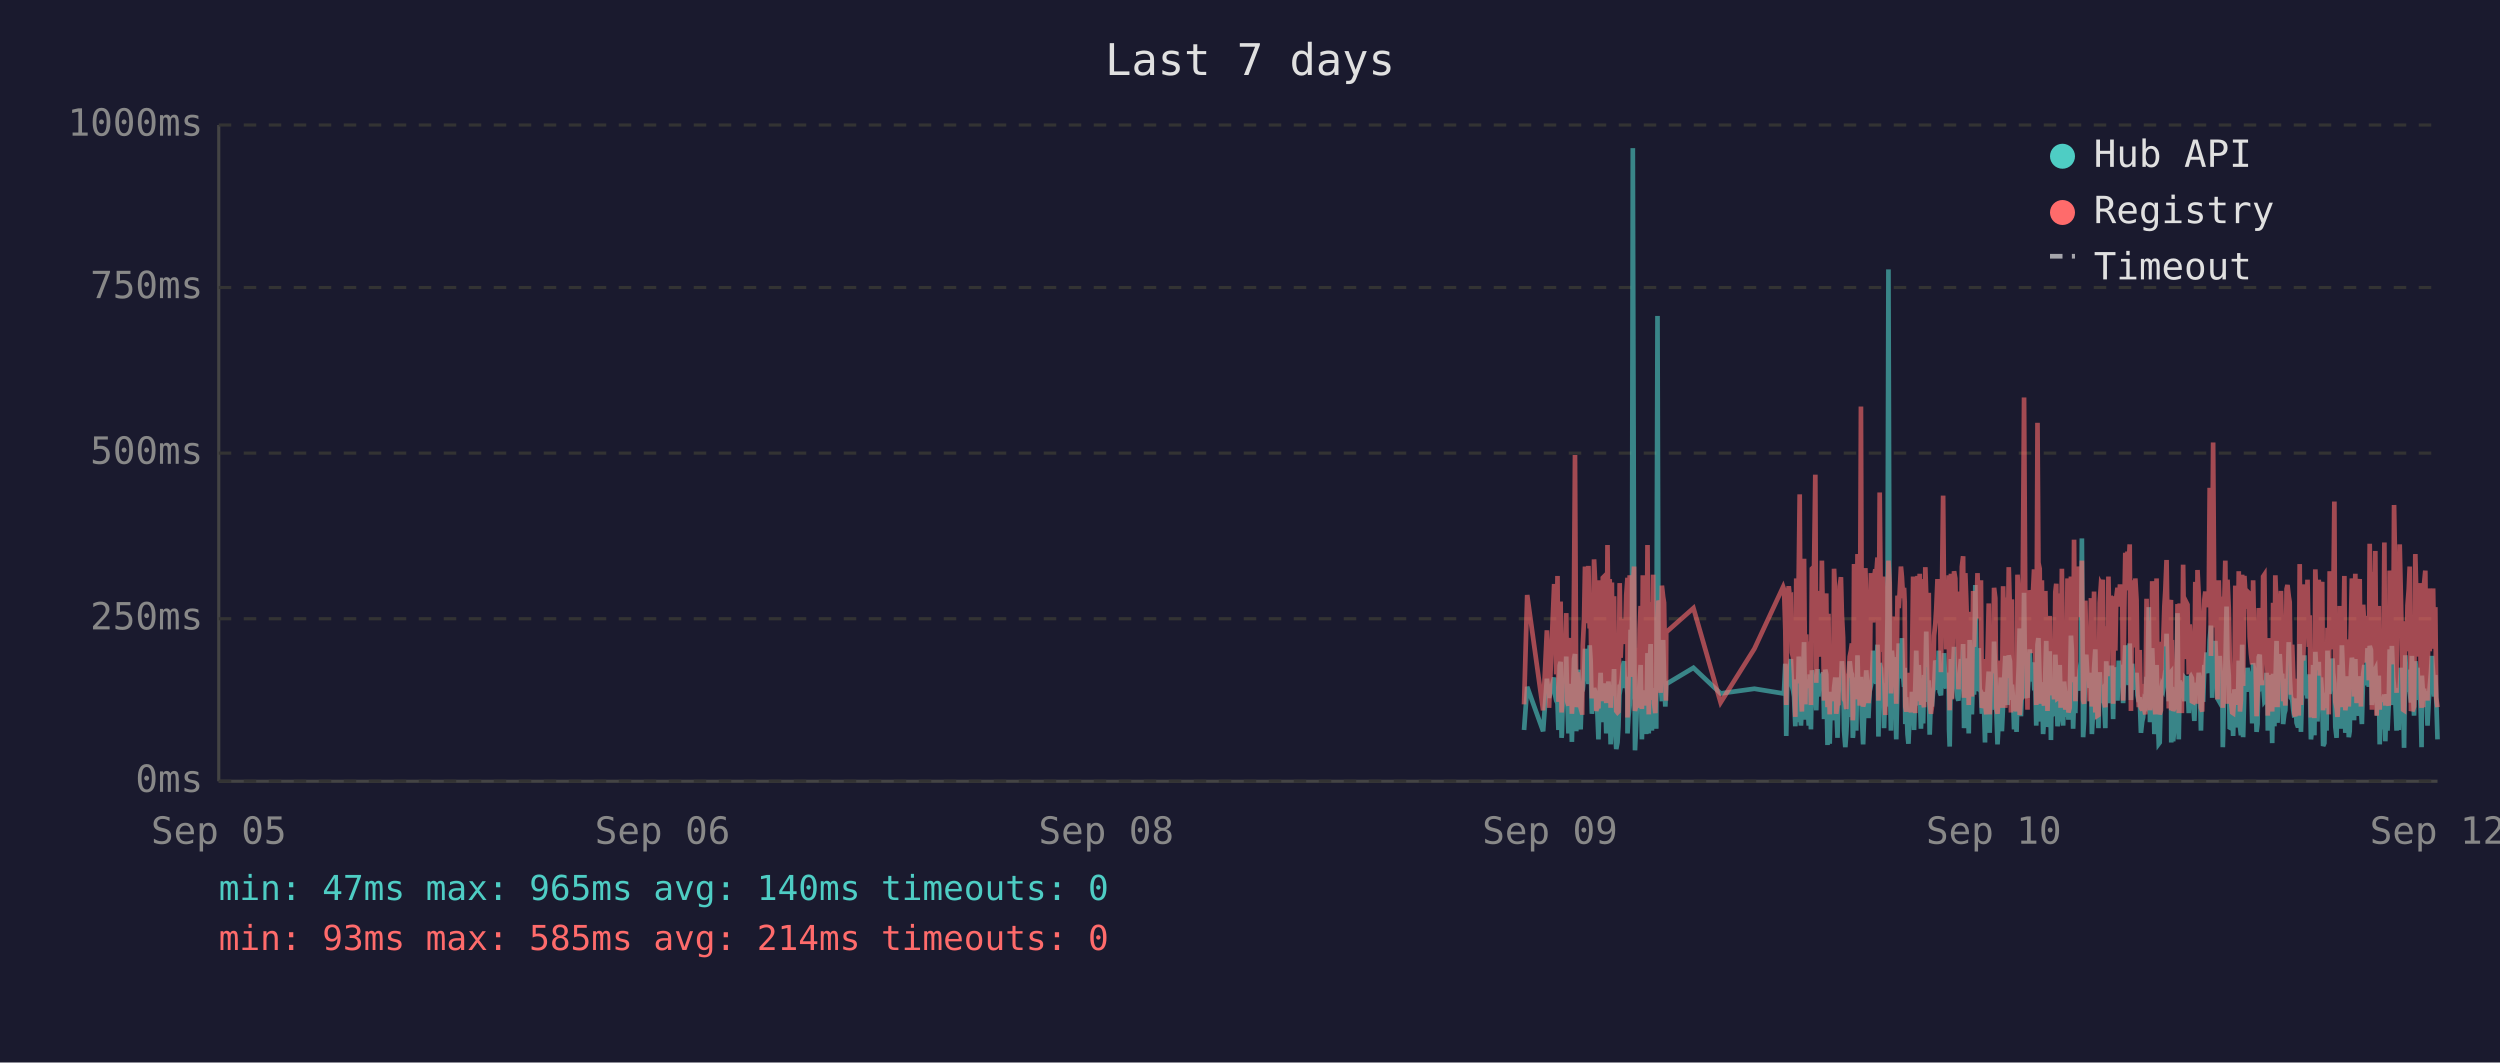
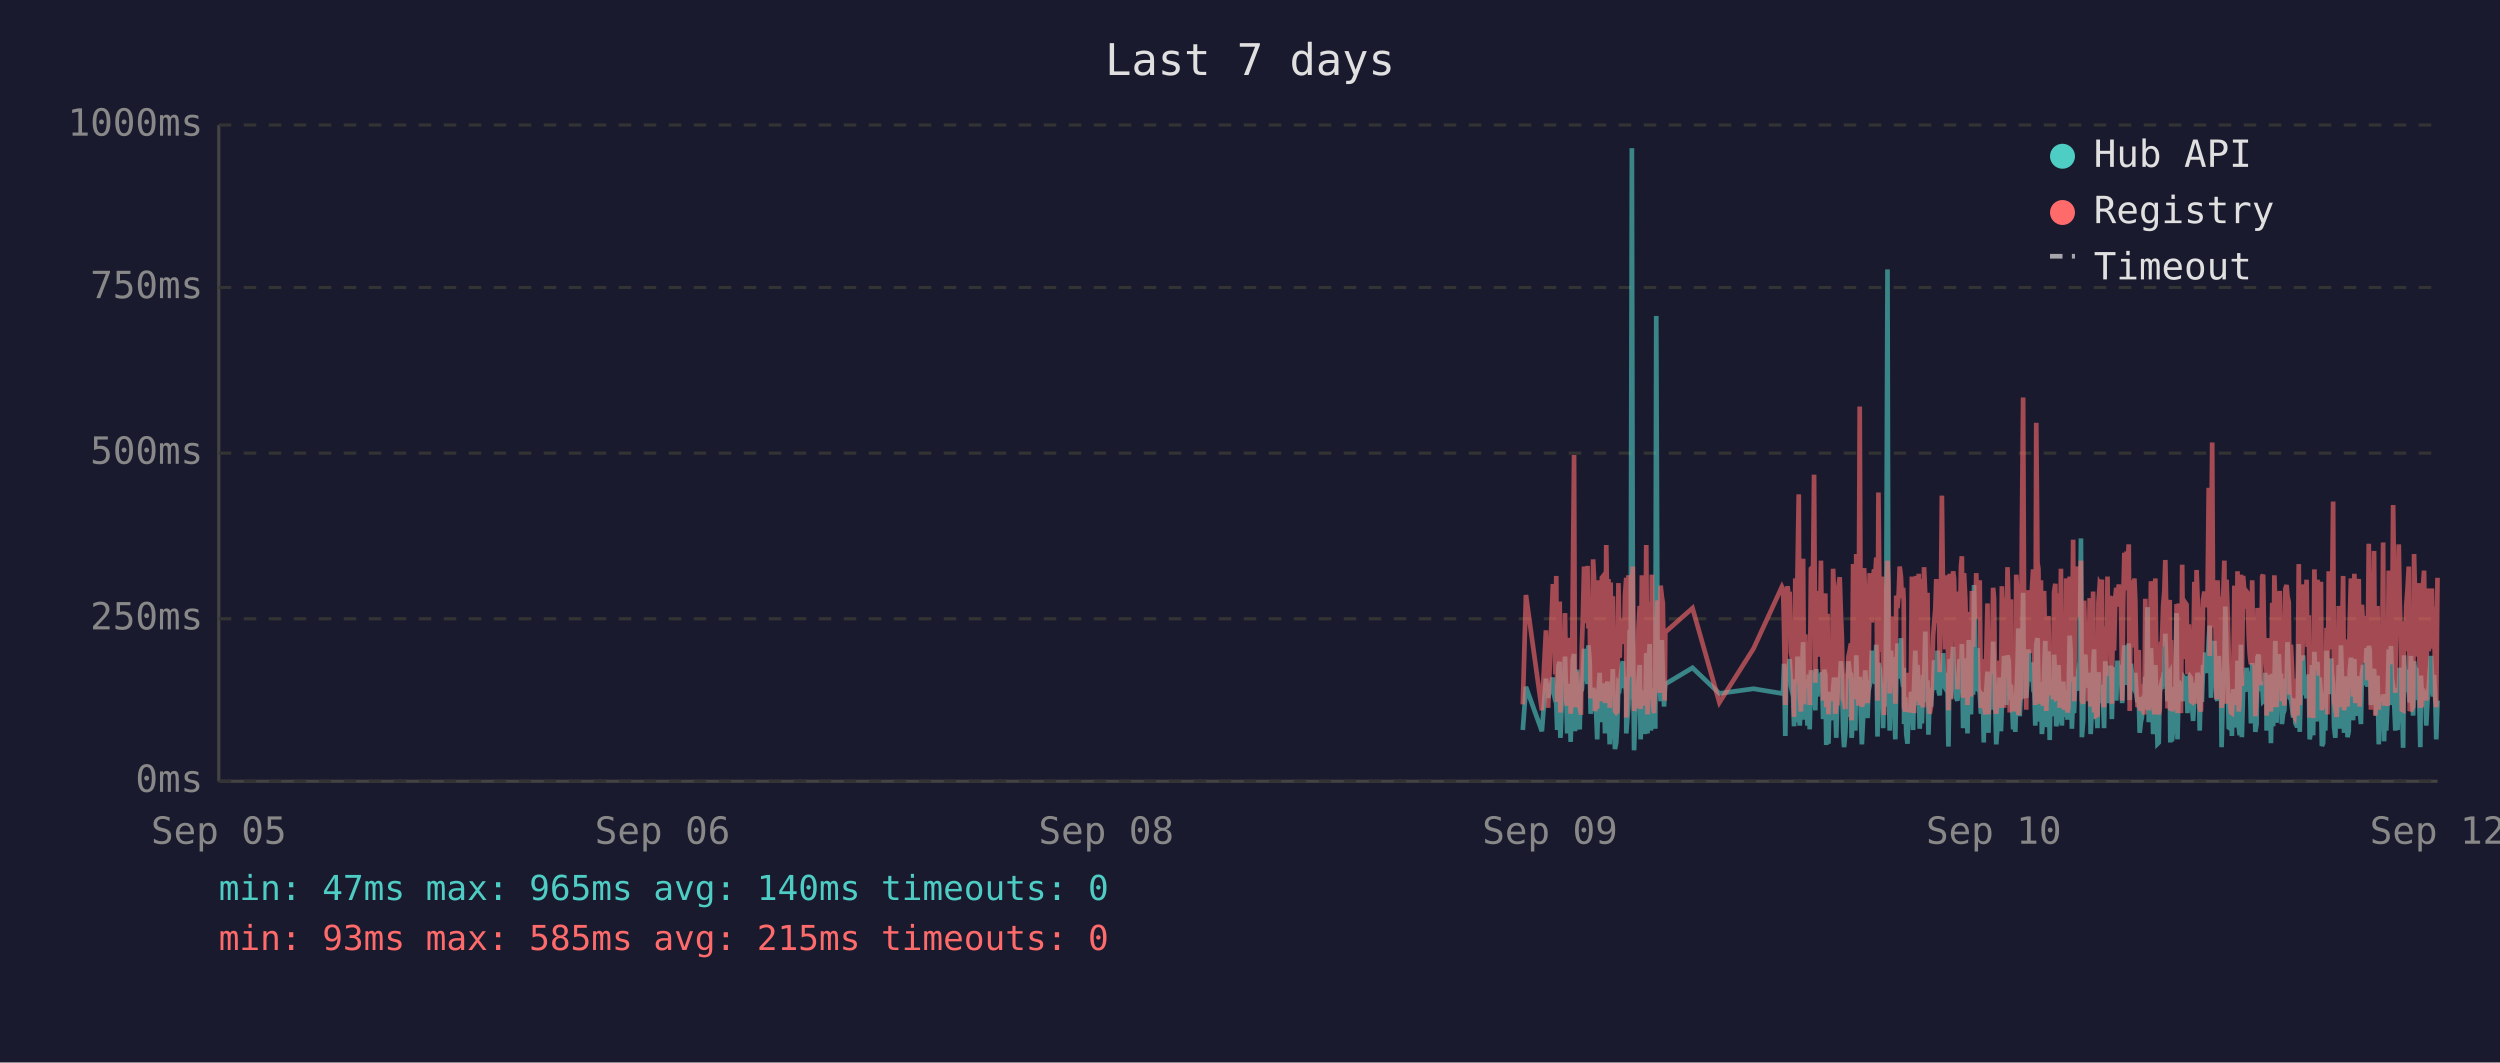
<svg xmlns="http://www.w3.org/2000/svg" viewBox="0 0 800 340" font-family="monospace" font-size="12">
  <rect width="800" height="340" fill="#1a1a2e" />
  <text x="400" y="24" fill="#e0e0e0" font-size="14" text-anchor="middle">Last 7 days</text>
  <line x1="70" y1="40" x2="70" y2="250" stroke="#444" stroke-width="1" />
  <line x1="70" y1="250" x2="780" y2="250" stroke="#444" stroke-width="1" />
  <line x1="70" y1="250" x2="780" y2="250" stroke="#333" stroke-width="1" stroke-dasharray="4" />
  <text x="65" y="250" fill="#888" text-anchor="end" dominant-baseline="middle">0ms</text>
  <line x1="70" y1="198" x2="780" y2="198" stroke="#333" stroke-width="1" stroke-dasharray="4" />
  <text x="65" y="198" fill="#888" text-anchor="end" dominant-baseline="middle">250ms</text>
  <line x1="70" y1="145" x2="780" y2="145" stroke="#333" stroke-width="1" stroke-dasharray="4" />
  <text x="65" y="145" fill="#888" text-anchor="end" dominant-baseline="middle">500ms</text>
  <line x1="70" y1="92" x2="780" y2="92" stroke="#333" stroke-width="1" stroke-dasharray="4" />
  <text x="65" y="92" fill="#888" text-anchor="end" dominant-baseline="middle">750ms</text>
  <line x1="70" y1="40" x2="780" y2="40" stroke="#333" stroke-width="1" stroke-dasharray="4" />
  <text x="65" y="40" fill="#888" text-anchor="end" dominant-baseline="middle">1000ms</text>
  <text x="70" y="270" fill="#888" text-anchor="middle">Sep 05</text>
  <text x="212" y="270" fill="#888" text-anchor="middle">Sep 06</text>
  <text x="354" y="270" fill="#888" text-anchor="middle">Sep 08</text>
  <text x="496" y="270" fill="#888" text-anchor="middle">Sep 09</text>
  <text x="638" y="270" fill="#888" text-anchor="middle">Sep 10</text>
  <text x="780" y="270" fill="#888" text-anchor="middle">Sep 12</text>
-   <polyline points="487.7,233.6 488.7,219.8 493.8,234.0 495.0,217.2 495.7,223.3 497.3,216.8 497.6,222.3 498.0,224.2 498.4,225.0 498.7,233.6 499.1,213.0 499.4,211.8 499.7,236.1 499.8,235.1 500.1,223.8 500.5,221.2 500.8,222.3 501.2,210.1 501.5,223.3 501.9,234.7 502.3,220.6 502.6,218.9 503.0,237.4 503.3,223.1 503.7,210.9 504.0,209.3 504.4,234.0 504.8,217.0 505.1,214.3 505.5,230.9 505.8,233.4 506.2,220.6 506.3,221.2 506.5,220.6 506.9,215.8 507.2,207.6 507.6,216.6 508.0,213.9 508.3,218.9 508.7,206.5 509.0,211.4 509.4,228.4 509.7,226.1 510.1,220.2 510.4,221.2 510.8,221.9 511.2,228.8 511.5,236.6 511.9,221.9 512.2,215.3 512.6,231.1 512.9,221.9 513.3,221.2 513.6,218.7 514.0,234.7 514.4,221.2 514.7,218.1 515.1,223.1 515.4,238.2 515.8,220.8 516.1,224.8 516.5,214.1 516.8,232.6 517.2,239.7 517.6,237.6 517.9,232.6 518.3,219.1 518.6,219.8 519.0,217.2 519.3,213.2 519.7,211.6 520.0,220.2 520.4,216.6 520.8,222.5 520.8,234.7 521.1,229.4 521.5,225.6 521.8,201.5 522.2,223.8 522.5,47.4 522.9,196.0 523.2,240.1 523.6,231.1 524.0,221.0 524.3,225.0 524.7,217.9 525.0,212.8 525.4,236.6 525.7,222.7 526.1,222.9 526.5,221.0 526.8,234.9 527.2,209.0 527.6,234.7 527.9,213.5 528.2,206.1 528.6,233.8 529.0,220.2 529.3,230.7 529.7,223.8 530.0,233.2 530.4,101.1 530.7,207.2 531.1,217.9 531.4,218.9 531.8,224.4 532.2,204.8 532.5,216.6 532.9,226.1 533.1,221.2 533.2,218.9 541.9,213.7 550.6,221.9 561.4,220.4 570.6,221.9 570.9,221.0 571.3,212.4 571.6,235.5 572.0,214.1 572.4,215.3 572.7,214.3 573.1,210.9 573.4,219.5 573.8,221.0 574.1,222.9 574.5,232.4 574.8,217.4 575.2,231.1 575.6,210.1 575.9,216.0 576.3,232.2 576.6,226.1 577.0,216.2 577.3,205.5 577.7,230.3 578.0,217.4 578.4,224.4 578.8,232.2 579.1,215.8 579.5,233.4 579.8,214.5 580.5,219.3 580.9,221.9 581.2,227.3 581.6,214.1 581.9,222.9 582.3,215.6 582.7,218.3 583.0,220.0 583.4,215.1 583.7,230.1 584.1,214.3 584.4,215.8 584.8,238.4 585.1,223.8 585.5,238.0 585.9,222.1 586.2,222.1 586.6,230.5 586.9,220.2 587.3,216.8 587.6,225.6 588.0,236.1 588.3,221.9 588.7,216.8 589.1,220.6 589.4,211.6 589.8,216.6 590.1,233.8 590.5,239.1 590.8,234.9 591.2,227.3 591.5,229.4 591.9,211.6 592.3,215.1 592.6,215.8 592.9,236.1 593.0,235.3 593.3,221.7 593.7,216.8 594.0,233.8 594.4,209.7 594.7,223.8 595.1,222.7 595.5,216.6 595.8,229.4 596.2,238.2 596.5,229.6 596.9,220.4 597.2,214.5 597.6,220.4 597.9,229.8 598.3,221.2 598.7,219.3 599.0,217.4 599.4,208.2 599.7,218.5 600.1,208.2 600.4,218.9 600.8,206.3 601.1,235.7 601.5,212.2 601.9,213.9 602.2,219.8 602.6,218.7 602.9,233.0 603.3,219.3 603.6,226.1 604.0,197.1 604.3,86.2 604.7,216.0 605.1,233.8 605.4,208.2 605.8,213.0 606.1,210.3 606.5,223.3 606.8,236.6 607.2,217.9 607.6,205.9 607.9,216.4 608.3,216.4 608.6,204.2 609.0,216.4 609.3,219.8 609.5,213.7 609.7,231.7 610.0,223.1 610.4,234.9 610.7,238.0 611.1,228.2 611.5,231.5 611.8,222.1 612.2,222.1 612.5,233.6 612.9,219.5 613.2,208.2 613.6,225.8 614.0,212.8 614.3,221.0 614.7,233.2 615.0,224.4 615.4,231.5 615.7,216.0 616.1,218.9 616.4,202.1 616.8,224.6 617.2,217.7 617.5,235.1 617.9,222.9 618.2,226.1 618.6,221.4 618.9,219.8 619.3,211.4 619.6,212.2 620.0,220.8 620.4,208.2 620.7,221.4 621.1,222.5 621.4,214.9 621.8,220.2 622.1,209.0 622.5,219.5 622.8,220.2 623.2,215.3 623.6,218.7 623.7,233.4 623.9,238.9 624.3,210.9 624.6,223.5 625.0,213.2 625.3,207.0 625.7,219.5 626.0,216.4 626.4,223.3 626.7,224.2 627.1,215.3 627.5,210.9 627.8,221.0 628.2,206.1 628.5,233.0 628.9,220.4 629.2,210.7 629.6,220.2 630.0,234.7 630.3,204.8 630.7,219.1 631.0,228.6 631.4,214.3 631.7,222.3 632.1,187.2 632.4,208.6 632.8,221.2 633.2,207.4 633.5,220.6 633.9,221.4 634.2,228.4 634.6,223.5 634.9,226.5 635.2,237.6 635.3,221.4 635.6,234.2 636.0,220.8 636.4,214.9 636.7,234.5 637.1,217.0 637.4,227.1 637.8,221.7 638.1,205.3 638.5,215.6 638.8,226.5 639.2,238.2 639.5,232.6 639.9,223.3 640.3,216.8 640.6,234.0 641.0,225.4 641.3,218.1 641.7,209.9 642.0,218.3 642.4,225.6 642.8,209.7 643.2,211.6 643.5,224.0 643.8,219.1 644.0,221.4 644.2,223.8 644.5,233.4 644.9,226.7 645.3,234.2 645.6,222.9 646.0,213.0 646.3,201.1 646.7,229.2 647.0,220.8 647.4,215.8 647.7,189.7 648.1,223.5 648.4,208.8 648.8,223.3 649.1,217.7 649.5,207.8 649.9,218.1 650.2,213.9 650.6,212.0 650.9,218.9 651.3,218.3 651.6,232.2 652.0,206.3 652.3,204.2 652.7,218.5 653.1,230.9 653.4,218.3 653.8,234.9 654.1,229.8 654.5,215.3 654.8,205.1 655.2,232.6 655.5,231.1 655.9,208.4 656.3,236.8 656.6,218.9 657.0,228.6 657.3,228.4 657.7,209.5 658.0,217.0 658.4,232.4 658.7,230.1 659.1,212.8 659.4,223.8 659.8,221.4 660.2,232.2 660.5,218.1 660.9,222.5 661.2,229.4 661.6,221.2 661.9,230.3 662.3,224.2 662.7,203.4 663.0,208.2 663.4,233.2 663.7,222.9 664.1,228.2 664.4,216.6 664.8,219.3 665.1,221.0 665.5,214.5 665.9,211.8 666.2,172.3 666.6,235.9 666.9,230.9 667.3,211.6 667.6,209.5 668.0,217.2 668.3,218.7 668.7,220.0 669.1,215.3 669.4,234.9 669.8,227.3 670.1,213.9 670.5,207.8 670.8,230.1 671.2,225.4 671.5,233.0 671.9,215.1 672.3,225.0 672.6,219.3 672.9,220.8 673.0,220.6 673.3,225.0 673.7,233.0 674.0,211.6 674.4,222.9 674.7,220.0 675.1,225.0 675.4,213.7 675.8,213.7 676.2,230.1 676.5,213.5 676.9,224.2 677.2,214.9 677.6,224.2 678.0,211.4 678.4,218.7 678.7,212.8 679.1,215.1 679.4,225.0 679.8,213.7 680.1,206.5 680.5,213.9 680.8,217.7 681.2,219.1 681.5,205.9 681.9,224.0 682.3,212.4 682.6,216.4 683.0,219.8 683.3,220.6 683.7,215.3 684.0,222.5 684.4,224.6 684.7,223.1 685.1,234.5 685.5,230.9 685.8,229.6 686.2,224.6 686.5,225.2 686.9,216.6 687.2,218.3 687.6,194.3 688.0,231.1 688.3,223.3 688.7,207.4 689.0,216.2 689.4,234.9 689.7,231.7 690.1,212.8 690.4,226.5 690.8,238.0 691.1,237.6 691.5,221.4 691.8,219.5 692.2,220.4 692.6,217.2 692.9,217.9 693.3,202.8 693.6,216.6 694.0,224.4 694.3,215.6 694.7,215.1 694.8,237.6 695.0,219.8 695.4,237.2 695.8,233.2 696.1,222.9 696.5,224.2 696.8,196.2 697.2,236.6 697.5,217.9 697.9,218.9 698.2,223.3 698.6,218.5 699.0,224.4 699.3,217.2 699.7,217.7 700.0,216.4 700.4,228.2 700.7,217.0 701.1,216.4 701.4,217.0 701.8,224.8 702.2,230.7 702.5,222.5 702.9,218.5 703.2,221.2 703.6,215.3 703.9,217.4 704.3,233.8 704.7,217.4 705.0,224.6 705.4,212.8 705.7,214.9 706.1,208.8 706.4,214.1 706.8,215.3 707.1,204.8 707.5,200.2 707.9,223.3 708.2,211.4 708.6,209.3 708.9,205.1 709.3,215.1 709.6,223.5 710.0,224.2 710.3,209.9 710.7,216.8 711.1,214.9 711.3,239.1 711.4,235.5 711.8,216.4 712.1,214.7 712.5,194.1 712.8,210.9 713.2,216.2 713.5,232.8 713.9,233.0 714.3,221.9 714.6,235.5 715.0,220.6 715.3,222.3 715.7,226.1 716.0,232.8 716.4,211.4 716.8,232.6 717.1,235.3 717.5,206.3 717.8,235.9 718.2,220.4 718.5,217.2 718.9,221.4 719.2,213.7 719.6,217.0 719.9,218.3 720.3,214.9 720.7,231.5 721.0,212.2 721.4,215.1 721.7,217.4 722.1,234.2 722.4,231.7 722.8,210.3 723.1,209.5 723.5,220.2 723.9,219.8 724.2,219.3 724.6,224.4 724.9,224.0 725.3,215.3 725.6,224.4 725.7,233.8 726.0,220.2 726.3,228.6 726.7,216.0 727.1,237.8 727.4,215.6 727.8,232.4 728.1,220.2 728.5,205.1 728.8,231.3 729.2,220.2 729.5,209.3 729.9,216.6 730.3,215.6 730.6,231.7 731.0,228.4 731.3,227.3 731.7,217.2 732.0,221.0 732.4,205.5 732.7,216.2 733.1,223.3 733.5,223.8 733.8,226.9 734.2,229.6 734.5,223.5 734.9,231.3 735.2,232.2 735.6,232.2 735.9,206.1 736.3,234.2 736.7,219.8 737.0,221.4 737.4,209.7 737.7,222.5 738.1,218.1 738.4,223.5 738.8,220.2 739.1,215.8 739.5,236.6 739.8,234.0 740.2,212.8 740.6,235.3 740.9,208.6 741.3,216.2 741.6,230.9 742.0,211.8 742.3,226.1 742.7,216.8 743.1,222.9 743.4,238.7 743.8,237.8 744.1,221.7 744.5,233.8 744.8,208.2 745.2,221.4 745.5,221.4 745.9,217.0 746.2,218.9 746.4,210.7 746.6,215.3 747.0,218.7 747.3,232.6 747.7,236.1 748.0,221.9 748.4,230.3 748.7,212.8 749.1,233.2 749.4,206.5 749.8,216.6 750.2,218.3 750.5,234.5 750.9,230.9 751.2,216.4 751.6,235.9 751.9,234.0 752.3,214.9 752.6,210.5 753.0,212.6 753.3,230.5 753.7,210.9 754.1,229.0 754.4,227.5 754.8,225.0 755.1,216.4 755.5,226.7 755.8,231.7 756.2,215.8 756.6,212.8 756.9,219.3 757.3,215.8 757.6,207.4 758.0,219.8 758.3,206.7 758.7,208.0 759.0,225.6 759.4,220.4 759.7,214.9 760.1,214.1 760.5,222.9 760.8,229.0 761.2,216.2 761.5,238.2 761.9,223.3 762.2,233.4 762.6,224.0 763.0,222.3 763.3,237.2 763.7,222.1 764.0,233.8 764.4,225.2 764.7,207.8 765.1,225.6 765.4,206.7 765.8,216.8 766.1,219.8 766.5,224.0 766.9,233.8 767.2,220.2 767.6,233.6 767.9,220.8 768.3,213.7 768.6,217.9 769.0,222.5 769.3,239.3 769.7,209.7 770.1,218.5 770.4,214.3 770.8,220.8 771.1,221.2 771.5,224.8 771.8,209.9 772.2,222.9 772.5,229.0 772.9,211.6 773.3,215.3 773.6,213.7 774.0,224.0 774.3,218.3 774.7,229.8 774.9,239.1 775.0,216.2 775.4,222.7 775.7,220.4 776.1,224.2 776.4,221.2 776.8,232.2 777.2,224.2 777.5,220.0 777.9,215.3 778.2,209.9 778.6,215.6 778.9,222.9 779.3,216.0 779.6,223.8 780.0,236.6" fill="none" stroke="#4ecdc4" stroke-width="1.5" opacity="0.6" />
-   <polyline points="487.7,225.4 488.7,190.4 493.8,227.3 495.0,201.7 495.7,226.5 497.3,187.6 497.6,187.6 498.0,215.8 498.4,184.3 498.7,224.6 499.1,206.3 499.4,192.5 499.7,228.0 499.8,225.8 500.1,209.0 500.5,204.0 500.8,209.0 501.2,196.2 501.5,224.4 501.9,225.8 502.3,206.1 502.6,204.2 503.0,228.4 503.3,222.3 503.7,186.0 504.0,145.6 504.4,226.3 504.8,215.1 505.1,226.3 505.5,224.2 505.8,226.5 506.2,228.0 506.3,228.0 506.5,206.5 506.9,198.1 507.2,181.3 507.6,193.1 508.0,199.4 508.3,181.1 508.7,201.1 509.0,196.7 509.4,223.5 509.7,214.9 510.1,179.0 510.4,185.3 510.8,227.5 511.2,225.8 511.5,226.7 511.9,185.7 512.2,209.5 512.6,224.4 512.9,184.9 513.3,184.5 513.6,206.3 514.0,225.0 514.4,174.4 514.7,200.7 515.1,185.3 515.4,226.5 515.8,186.4 516.1,222.7 516.5,190.8 516.8,216.6 517.2,227.5 517.6,228.0 517.9,227.7 518.3,186.6 518.6,210.5 519.0,200.2 519.3,200.4 519.7,198.1 520.0,206.1 520.4,190.4 520.8,184.9 520.8,229.6 521.1,217.7 521.5,184.1 521.8,188.3 522.2,216.6 522.5,187.8 522.9,181.3 523.2,227.5 523.6,225.6 524.0,207.4 524.3,226.5 524.7,201.3 525.0,193.9 525.4,226.9 525.7,184.1 526.1,209.0 526.5,185.5 526.8,225.8 527.2,174.4 527.6,228.6 527.9,192.7 528.2,197.5 528.6,224.0 529.0,183.9 529.3,225.0 529.7,228.2 530.0,216.0 530.4,209.9 530.7,192.2 531.1,193.3 531.4,221.7 531.8,187.4 532.2,191.0 532.5,192.9 532.9,217.2 533.1,224.2 533.2,202.3 541.9,194.6 550.6,224.8 561.4,207.6 570.6,187.8 570.9,188.7 571.3,201.7 571.6,225.6 572.0,191.0 572.4,187.6 572.7,190.8 573.1,190.6 573.4,208.8 573.8,210.5 574.1,216.0 574.5,229.4 574.8,185.1 575.2,218.7 575.6,182.8 575.9,158.2 576.3,221.7 576.6,227.7 577.0,191.8 577.3,178.8 577.7,225.4 578.0,203.0 578.4,219.5 578.8,219.3 579.1,205.3 579.5,225.6 579.8,182.0 580.5,181.3 580.9,151.9 581.2,218.5 581.6,189.1 581.9,208.0 582.3,207.4 582.7,210.1 583.0,179.4 583.4,202.1 583.7,224.2 584.1,194.3 584.4,189.9 584.8,226.3 585.1,196.4 585.5,228.6 585.9,206.5 586.2,217.4 586.6,224.4 586.9,182.0 587.3,191.4 587.6,228.4 588.0,225.4 588.3,225.2 588.7,187.6 589.1,184.7 589.4,196.7 589.8,204.0 590.1,223.8 590.5,224.4 590.8,226.9 591.2,215.6 591.5,216.8 591.9,210.1 592.3,208.2 592.6,205.9 592.9,230.5 593.0,228.4 593.3,180.5 593.7,186.4 594.0,223.8 594.4,177.3 594.7,184.7 595.1,225.8 595.5,130.1 595.8,217.2 596.2,226.1 596.5,224.8 596.9,181.8 597.2,190.8 597.6,201.7 597.9,225.0 598.3,221.0 598.7,183.4 599.0,192.7 599.4,199.2 599.7,184.9 600.1,182.2 600.4,183.9 600.8,178.4 601.1,224.2 601.5,157.6 601.9,197.7 602.2,208.6 602.6,184.5 602.9,214.1 603.3,228.8 603.6,206.5 604.0,194.6 604.3,179.4 604.7,186.6 605.1,221.9 605.4,214.1 605.8,203.6 606.1,197.3 606.5,208.8 606.8,225.2 607.2,190.6 607.6,194.6 607.9,189.5 608.3,181.3 608.6,184.5 609.0,191.4 609.3,188.1 609.5,192.7 609.7,226.1 610.0,227.7 610.4,225.0 610.7,223.5 611.1,215.3 611.5,228.0 611.8,215.1 612.2,184.5 612.5,215.3 612.9,228.2 613.2,197.3 613.6,184.3 614.0,224.4 614.3,183.6 614.7,225.6 615.0,185.3 615.4,224.8 615.7,226.3 616.1,181.5 616.4,190.8 616.8,213.5 617.2,189.7 617.5,225.0 617.9,228.4 618.2,226.3 618.6,217.7 618.9,203.4 619.3,199.6 619.6,194.8 620.0,185.3 620.4,199.4 620.7,188.9 621.1,215.1 621.4,190.6 621.8,158.6 622.1,192.7 622.5,187.8 622.8,207.8 623.2,195.0 623.6,184.1 623.7,216.0 623.9,227.3 624.3,183.6 624.6,223.8 625.0,194.3 625.3,182.8 625.7,185.1 626.0,202.3 626.4,204.4 626.7,220.6 627.1,189.3 627.5,207.8 627.8,181.3 628.2,178.0 628.5,223.3 628.9,183.4 629.2,191.6 629.6,204.0 630.0,225.6 630.3,195.8 630.7,210.1 631.0,222.9 631.4,189.1 631.7,207.0 632.1,191.2 632.4,197.5 632.8,183.4 633.2,197.9 633.5,193.5 633.9,185.7 634.2,226.5 634.6,225.4 634.9,210.9 635.2,226.7 635.3,225.2 635.6,228.6 636.0,210.1 636.4,193.1 636.7,228.6 637.1,214.7 637.4,214.9 637.8,214.5 638.1,188.1 638.5,191.4 638.8,226.3 639.2,228.4 639.5,223.8 639.9,211.4 640.3,216.8 640.6,226.5 641.0,187.6 641.3,203.4 641.7,226.5 642.0,191.2 642.4,217.0 642.8,181.5 643.2,196.2 643.5,228.0 643.8,191.8 644.0,225.8 644.2,225.8 644.5,227.5 644.9,218.3 645.3,227.7 645.6,183.9 646.0,190.6 646.3,228.8 646.7,222.9 647.0,223.8 647.4,170.4 647.7,127.2 648.1,196.0 648.4,199.6 648.8,227.1 649.1,188.9 649.5,191.6 649.9,209.0 650.2,192.5 650.6,188.5 650.9,182.2 651.3,209.0 651.6,225.6 652.0,135.3 652.3,180.1 652.7,182.0 653.1,225.2 653.4,185.7 653.8,223.8 654.1,225.8 654.5,189.1 654.8,207.0 655.2,227.5 655.5,216.0 655.9,197.1 656.3,222.5 656.6,214.5 657.0,217.2 657.3,223.8 657.7,189.5 658.0,186.8 658.4,223.5 658.7,223.3 659.1,189.9 659.4,226.5 659.8,182.0 660.2,224.2 660.5,205.3 660.9,227.1 661.2,224.0 661.6,185.1 661.9,228.0 662.3,226.5 662.7,184.5 663.0,207.2 663.4,218.3 663.7,172.7 664.1,224.4 664.4,195.0 664.8,189.7 665.1,181.3 665.5,185.1 665.9,197.5 666.2,179.4 666.6,224.0 666.9,225.2 667.3,192.2 667.6,205.9 668.0,207.4 668.3,210.5 668.7,224.4 669.1,191.4 669.4,226.1 669.8,218.3 670.1,189.3 670.5,228.0 670.8,209.0 671.2,229.0 671.5,228.8 671.9,192.9 672.3,187.0 672.6,187.6 672.9,185.5 673.0,208.0 673.3,224.6 673.7,226.3 674.0,200.4 674.4,216.4 674.7,184.5 675.1,207.2 675.4,190.8 675.8,191.8 676.2,225.2 676.5,190.8 676.9,208.2 677.2,191.2 677.6,188.1 678.0,194.1 678.4,187.0 678.7,193.1 679.1,189.7 679.4,224.2 679.8,193.3 680.1,176.9 680.5,188.9 680.8,176.5 681.2,180.7 681.5,174.2 681.9,227.5 682.3,185.7 682.6,191.0 683.0,207.2 683.3,185.1 683.7,192.0 684.0,216.6 684.4,226.3 684.7,208.0 685.1,226.5 685.5,227.3 685.8,218.9 686.2,227.1 686.5,228.6 686.9,191.6 687.2,227.1 687.6,198.6 688.0,227.3 688.3,218.9 688.7,186.0 689.0,191.0 689.4,224.6 689.7,228.6 690.1,185.1 690.4,217.4 690.8,223.8 691.1,228.6 691.5,227.3 691.8,206.1 692.2,206.1 692.6,193.9 692.9,188.9 693.3,179.2 693.6,200.0 694.0,226.7 694.3,193.9 694.7,192.0 694.8,227.3 695.0,204.8 695.4,227.5 695.8,226.5 696.1,225.4 696.5,226.7 696.8,193.3 697.2,228.2 697.5,193.1 697.9,209.0 698.2,228.2 698.6,180.7 699.0,210.9 699.3,197.7 699.7,192.9 700.0,193.5 700.4,215.8 700.7,199.8 701.1,207.2 701.4,224.4 701.8,224.6 702.2,214.7 702.5,186.2 702.9,225.2 703.2,182.4 703.6,190.6 703.9,197.5 704.3,226.5 704.7,227.7 705.0,212.0 705.4,191.8 705.7,189.3 706.1,194.3 706.4,191.4 706.8,191.4 707.1,156.1 707.5,209.9 707.9,184.3 708.2,141.6 708.6,198.8 708.9,200.7 709.3,195.8 709.6,223.8 710.0,185.7 710.3,197.7 710.7,191.0 711.1,193.5 711.3,226.5 711.4,223.1 711.8,191.6 712.1,179.4 712.5,225.2 712.8,185.5 713.2,194.6 713.5,209.9 713.9,224.2 714.3,228.0 714.6,228.2 715.0,222.5 715.3,187.4 715.7,200.2 716.0,225.6 716.4,182.8 716.8,227.7 717.1,224.0 717.5,183.9 717.8,219.5 718.2,184.3 718.5,189.3 718.9,194.8 719.2,189.3 719.6,189.7 719.9,203.8 720.3,209.3 720.7,212.6 721.0,185.7 721.4,206.5 721.7,207.4 722.1,229.2 722.4,222.7 722.8,194.6 723.1,196.9 723.5,204.0 723.9,219.3 724.2,184.5 724.6,183.9 724.9,208.4 725.3,209.5 725.6,215.1 725.7,229.0 726.0,204.2 726.3,216.2 726.7,208.2 727.1,227.7 727.4,192.9 727.8,226.3 728.1,184.1 728.5,194.3 728.8,226.3 729.2,207.8 729.5,197.3 729.9,189.1 730.3,204.4 730.6,224.4 731.0,217.4 731.3,225.8 731.7,188.5 732.0,187.2 732.4,190.8 732.7,192.7 733.1,222.3 733.5,206.3 733.8,214.9 734.2,228.4 734.5,229.2 734.9,223.8 735.2,217.2 735.6,229.0 735.9,180.5 736.3,225.6 736.7,187.0 737.0,211.4 737.4,199.4 737.7,187.0 738.1,201.3 738.4,185.5 738.8,207.0 739.1,196.9 739.5,229.6 739.8,214.5 740.2,210.3 740.6,229.8 740.9,182.2 741.3,194.1 741.6,214.5 742.0,185.5 742.3,216.2 742.7,189.3 743.1,186.2 743.4,227.3 743.8,219.3 744.1,225.0 744.5,226.5 744.8,200.9 745.2,228.6 745.5,182.8 745.9,207.8 746.2,188.5 746.4,192.9 746.6,197.1 747.0,160.5 747.3,224.6 747.7,226.5 748.0,229.4 748.4,222.3 748.7,193.9 749.1,226.3 749.4,197.9 749.8,208.4 750.2,184.3 750.5,227.3 750.9,223.5 751.2,204.6 751.6,226.1 751.9,216.0 752.3,199.2 752.6,185.1 753.0,192.7 753.3,222.9 753.7,183.6 754.1,225.0 754.4,218.5 754.8,187.8 755.1,185.3 755.5,226.1 755.8,212.8 756.2,193.5 756.6,200.7 756.9,210.9 757.3,211.8 757.6,197.1 758.0,217.7 758.3,174.0 758.7,200.7 759.0,227.1 759.4,183.0 759.7,205.7 760.1,176.3 760.5,229.0 760.8,218.7 761.2,193.9 761.5,227.1 761.9,212.4 762.2,224.6 762.6,222.7 763.0,173.6 763.3,225.8 763.7,217.7 764.0,224.2 764.4,225.8 764.7,182.6 765.1,187.6 765.4,185.3 765.8,212.6 766.1,161.6 766.5,184.1 766.9,221.7 767.2,184.9 767.6,202.8 767.9,174.2 768.3,191.8 768.6,206.7 769.0,227.1 769.3,227.3 769.7,198.8 770.1,208.4 770.4,193.7 770.8,188.5 771.1,181.3 771.5,227.5 771.8,226.7 772.2,226.9 772.5,226.1 772.9,177.3 773.3,193.7 773.6,199.2 774.0,210.1 774.3,186.6 774.7,221.9 774.9,226.5 775.0,192.5 775.4,226.3 775.7,186.8 776.1,182.6 776.4,211.6 776.8,224.2 777.2,188.3 777.5,208.4 777.9,191.6 778.2,199.6 778.6,188.3 778.9,207.6 779.3,194.3 779.6,223.3 780.0,226.3" fill="none" stroke="#ff6b6b" stroke-width="1.5" opacity="0.6" />
+   <polyline points="487.3,233.6 488.3,219.8 493.4,234.0 494.7,217.2 495.4,223.3 496.9,216.8 497.3,222.3 497.7,224.2 498.0,225.0 498.3,233.6 498.7,213.0 499.1,211.8 499.3,236.1 499.4,235.1 499.8,223.8 500.1,221.2 500.5,222.3 500.8,210.1 501.2,223.3 501.5,234.7 501.9,220.6 502.3,218.9 502.6,237.4 503.0,223.1 503.3,210.9 503.7,209.3 504.0,234.0 504.4,217.0 504.7,214.3 505.1,230.9 505.5,233.4 505.8,220.6 505.9,221.2 506.2,220.6 506.5,215.8 506.9,207.6 507.2,216.6 507.6,213.9 508.0,218.9 508.3,206.5 508.7,211.4 509.0,228.4 509.4,226.1 509.8,220.2 510.1,221.2 510.4,221.9 510.8,228.8 511.1,236.6 511.5,221.9 511.9,215.3 512.2,231.1 512.6,221.9 512.9,221.2 513.3,218.7 513.6,234.7 514.0,221.2 514.4,218.1 514.7,223.1 515.1,238.2 515.4,220.8 515.8,224.8 516.1,214.1 516.5,232.6 516.8,239.7 517.2,237.6 517.5,232.6 517.9,219.1 518.3,219.8 518.6,217.2 519.0,213.2 519.3,211.6 519.7,220.2 520.0,216.6 520.4,222.5 520.4,234.7 520.8,229.4 521.1,225.6 521.5,201.5 521.8,223.8 522.2,47.4 522.5,196.0 522.9,240.1 523.2,231.1 523.6,221.0 524.0,225.0 524.3,217.9 524.7,212.8 525.0,236.6 525.4,222.7 525.7,222.9 526.1,221.0 526.4,234.9 526.8,209.0 527.2,234.7 527.5,213.5 527.9,206.1 528.3,233.8 528.6,220.2 528.9,230.7 529.3,223.8 529.7,233.2 530.0,101.1 530.4,207.2 530.7,217.9 531.1,218.9 531.4,224.4 531.8,204.8 532.1,216.6 532.5,226.1 532.7,221.2 532.9,218.9 541.6,213.7 550.2,221.9 561.1,220.4 570.2,221.9 570.6,221.0 570.9,212.4 571.3,235.5 571.6,214.1 572.0,215.3 572.4,214.3 572.7,210.9 573.1,219.5 573.4,221.0 573.8,222.9 574.1,232.4 574.5,217.4 574.8,231.1 575.2,210.1 575.6,216.0 575.9,232.2 576.3,226.1 576.6,216.2 577.0,205.5 577.3,230.3 577.7,217.4 578.0,224.4 578.4,232.2 578.8,215.8 579.1,233.4 579.5,214.5 580.2,219.3 580.5,221.9 580.9,227.3 581.2,214.1 581.6,222.9 581.9,215.6 582.3,218.3 582.7,220.0 583.0,215.1 583.4,230.1 583.7,214.3 584.1,215.8 584.4,238.4 584.8,223.8 585.1,238.0 585.5,222.1 585.9,222.1 586.2,230.5 586.6,220.2 586.9,216.8 587.3,225.6 587.6,236.1 588.0,221.9 588.3,216.8 588.7,220.6 589.1,211.6 589.4,216.6 589.8,233.8 590.1,239.1 590.5,234.9 590.8,227.3 591.2,229.4 591.5,211.6 591.9,215.1 592.3,215.8 592.5,236.1 592.6,235.3 593.0,221.7 593.3,216.8 593.7,233.8 594.0,209.7 594.4,223.8 594.7,222.7 595.1,216.6 595.5,229.4 595.8,238.2 596.2,229.6 596.5,220.4 596.9,214.5 597.2,220.4 597.6,229.8 597.9,221.2 598.3,219.3 598.7,217.4 599.0,208.2 599.4,218.5 599.7,208.2 600.1,218.9 600.4,206.3 600.8,235.7 601.1,212.2 601.5,213.9 601.9,219.8 602.2,218.7 602.6,233.0 602.9,219.3 603.3,226.1 603.6,197.1 604.0,86.2 604.3,216.0 604.7,233.8 605.1,208.2 605.4,213.0 605.8,210.3 606.1,223.3 606.5,236.6 606.8,217.9 607.2,205.9 607.6,216.4 607.9,216.4 608.3,204.2 608.6,216.4 609.0,219.8 609.2,213.7 609.3,231.7 609.7,223.1 610.0,234.9 610.4,238.0 610.7,228.2 611.1,231.5 611.5,222.1 611.8,222.1 612.2,233.6 612.5,219.5 612.9,208.2 613.2,225.8 613.6,212.8 614.0,221.0 614.3,233.2 614.7,224.4 615.0,231.5 615.4,216.0 615.7,218.9 616.1,202.1 616.4,224.6 616.8,217.7 617.1,235.1 617.5,222.9 617.9,226.1 618.2,221.4 618.6,219.8 618.9,211.4 619.3,212.2 619.6,220.8 620.0,208.2 620.4,221.4 620.7,222.5 621.1,214.9 621.4,220.2 621.8,209.0 622.1,219.5 622.5,220.2 622.8,215.3 623.2,218.7 623.4,233.4 623.5,238.9 623.9,210.9 624.3,223.5 624.6,213.2 625.0,207.0 625.3,219.5 625.7,216.4 626.0,223.3 626.4,224.2 626.8,215.3 627.1,210.9 627.5,221.0 627.8,206.1 628.2,233.0 628.5,220.4 628.9,210.7 629.2,220.2 629.6,234.7 630.0,204.8 630.3,219.1 630.7,228.6 631.0,214.3 631.4,222.3 631.7,187.2 632.1,208.6 632.4,221.2 632.8,207.4 633.1,220.6 633.5,221.4 633.9,228.4 634.2,223.5 634.6,226.5 634.8,237.6 634.9,221.4 635.3,234.2 635.6,220.8 636.0,214.9 636.3,234.5 636.7,217.0 637.1,227.1 637.4,221.7 637.8,205.3 638.1,215.6 638.5,226.5 638.8,238.2 639.2,232.6 639.5,223.3 639.9,216.8 640.3,234.0 640.6,225.4 641.0,218.1 641.3,209.9 641.7,218.3 642.0,225.6 642.4,209.7 642.8,211.6 643.1,224.0 643.5,219.1 643.6,221.4 643.8,223.8 644.2,233.4 644.5,226.7 644.9,234.2 645.2,222.9 645.6,213.0 645.9,201.1 646.3,229.2 646.7,220.8 647.0,215.8 647.4,189.7 647.7,223.5 648.1,208.8 648.4,223.3 648.8,217.7 649.1,207.8 649.5,218.1 649.9,213.9 650.2,212.0 650.6,218.9 650.9,218.3 651.3,232.2 651.6,206.3 652.0,204.2 652.3,218.5 652.7,230.9 653.1,218.3 653.4,234.9 653.8,229.8 654.1,215.3 654.5,205.1 654.8,232.6 655.2,231.1 655.5,208.4 655.9,236.8 656.2,218.9 656.6,228.6 657.0,228.4 657.3,209.5 657.7,217.0 658.0,232.4 658.4,230.1 658.7,212.8 659.1,223.8 659.5,221.4 659.8,232.2 660.2,218.1 660.5,222.5 660.9,229.4 661.2,221.2 661.6,230.3 661.9,224.2 662.3,203.4 662.6,208.2 663.0,233.2 663.4,222.9 663.7,228.2 664.1,216.6 664.4,219.3 664.8,221.0 665.1,214.5 665.5,211.8 665.9,172.3 666.2,235.9 666.6,230.9 666.9,211.6 667.3,209.5 667.6,217.2 668.0,218.7 668.3,220.0 668.7,215.3 669.0,234.9 669.4,227.3 669.8,213.9 670.1,207.8 670.5,230.1 670.8,225.4 671.2,233.0 671.5,215.1 671.9,225.0 672.2,219.3 672.6,220.8 672.6,220.6 673.0,225.0 673.3,233.0 673.7,211.6 674.0,222.9 674.4,220.0 674.7,225.0 675.1,213.7 675.4,213.7 675.8,230.1 676.2,213.5 676.5,224.2 676.9,214.9 677.2,224.2 677.6,211.4 678.0,218.7 678.3,212.8 678.7,215.1 679.1,225.0 679.4,213.7 679.8,206.5 680.1,213.9 680.5,217.7 680.8,219.1 681.2,205.9 681.5,224.0 681.9,212.4 682.3,216.4 682.6,219.8 683.0,220.6 683.3,215.3 683.7,222.5 684.0,224.6 684.4,223.1 684.7,234.5 685.1,230.9 685.4,229.6 685.8,224.6 686.2,225.2 686.5,216.6 686.9,218.3 687.2,194.3 687.6,231.1 687.9,223.3 688.3,207.4 688.6,216.2 689.0,234.9 689.4,231.7 689.7,212.8 690.1,226.5 690.4,238.0 690.8,237.6 691.1,221.4 691.5,219.5 691.8,220.4 692.2,217.2 692.6,217.9 692.9,202.8 693.3,216.6 693.6,224.4 694.0,215.6 694.3,215.1 694.5,237.6 694.7,219.8 695.0,237.2 695.4,233.2 695.8,222.9 696.1,224.2 696.5,196.2 696.8,236.6 697.2,217.9 697.5,218.9 697.9,223.3 698.3,218.5 698.6,224.4 699.0,217.2 699.3,217.7 699.7,216.4 700.0,228.2 700.4,217.0 700.7,216.4 701.1,217.0 701.4,224.8 701.8,230.7 702.2,222.5 702.5,218.5 702.9,221.2 703.2,215.3 703.6,217.4 703.9,233.8 704.3,217.4 704.6,224.6 705.0,212.8 705.4,214.9 705.7,208.8 706.1,214.1 706.4,215.3 706.8,204.8 707.1,200.2 707.5,223.3 707.9,211.4 708.2,209.3 708.6,205.1 708.9,215.1 709.3,223.5 709.6,224.2 710.0,209.9 710.3,216.8 710.7,214.9 710.9,239.1 711.0,235.5 711.4,216.4 711.8,214.7 712.1,194.1 712.5,210.9 712.8,216.2 713.2,232.8 713.5,233.0 713.9,221.9 714.2,235.5 714.6,220.6 715.0,222.3 715.3,226.1 715.7,232.8 716.0,211.4 716.4,232.6 716.7,235.3 717.1,206.3 717.4,235.9 717.8,220.4 718.2,217.2 718.5,221.4 718.9,213.7 719.2,217.0 719.6,218.3 719.9,214.9 720.3,231.5 720.7,212.2 721.0,215.1 721.4,217.4 721.7,234.2 722.1,231.7 722.4,210.3 722.8,209.5 723.1,220.2 723.5,219.8 723.9,219.3 724.2,224.4 724.6,224.0 724.9,215.3 725.3,224.4 725.3,233.8 725.6,220.2 726.0,228.6 726.3,216.0 726.7,237.8 727.1,215.6 727.4,232.4 727.8,220.2 728.1,205.1 728.5,231.3 728.8,220.2 729.2,209.3 729.5,216.6 729.9,215.6 730.2,231.7 730.6,228.4 731.0,227.3 731.3,217.2 731.7,221.0 732.0,205.5 732.4,216.2 732.7,223.3 733.1,223.8 733.5,226.9 733.8,229.6 734.2,223.5 734.5,231.3 734.9,232.2 735.2,232.2 735.6,206.1 735.9,234.2 736.3,219.8 736.7,221.4 737.0,209.7 737.4,222.5 737.7,218.1 738.1,223.5 738.4,220.2 738.8,215.8 739.1,236.6 739.5,234.0 739.8,212.8 740.2,235.3 740.6,208.6 740.9,216.2 741.3,230.9 741.6,211.8 742.0,226.1 742.3,216.8 742.7,222.9 743.0,238.7 743.4,237.8 743.8,221.7 744.1,233.8 744.5,208.2 744.8,221.4 745.2,221.4 745.5,217.0 745.9,218.9 746.0,210.7 746.2,215.3 746.6,218.7 746.9,232.6 747.3,236.1 747.7,221.9 748.0,230.3 748.4,212.8 748.7,233.2 749.1,206.5 749.4,216.6 749.8,218.3 750.1,234.5 750.5,230.9 750.9,216.4 751.2,235.9 751.6,234.0 751.9,214.9 752.3,210.5 752.6,212.6 753.0,230.5 753.4,210.9 753.7,229.0 754.1,227.5 754.4,225.0 754.8,216.4 755.1,226.7 755.5,231.7 755.8,215.8 756.2,212.8 756.5,219.3 756.9,215.8 757.3,207.4 757.6,219.8 758.0,206.7 758.3,208.0 758.7,225.6 759.0,220.4 759.4,214.9 759.7,214.1 760.1,222.9 760.5,229.0 760.8,216.2 761.2,238.2 761.5,223.3 761.9,233.4 762.2,224.0 762.6,222.3 762.9,237.2 763.3,222.1 763.6,233.8 764.0,225.2 764.4,207.8 764.7,225.6 765.1,206.7 765.4,216.8 765.8,219.8 766.1,224.0 766.5,233.8 766.9,220.2 767.2,233.6 767.6,220.8 767.9,213.7 768.3,217.9 768.6,222.5 769.0,239.3 769.3,209.7 769.7,218.5 770.0,214.3 770.4,220.8 770.8,221.2 771.1,224.8 771.5,209.9 771.8,222.9 772.2,229.0 772.5,211.6 772.9,215.3 773.2,213.7 773.6,224.0 774.0,218.3 774.3,229.8 774.5,239.1 774.7,216.2 775.0,222.7 775.4,220.4 775.7,224.2 776.1,221.2 776.4,232.2 776.8,224.2 777.2,220.0 777.5,215.3 777.9,209.9 778.2,215.6 778.6,222.9 778.9,216.0 779.3,223.8 779.6,236.6 780.0,224.2" fill="none" stroke="#4ecdc4" stroke-width="1.5" opacity="0.6" />
+   <polyline points="487.3,225.4 488.3,190.4 493.4,227.3 494.7,201.7 495.4,226.5 496.9,187.6 497.3,187.6 497.7,215.8 498.0,184.3 498.3,224.6 498.7,206.3 499.1,192.5 499.3,228.0 499.4,225.8 499.8,209.0 500.1,204.0 500.5,209.0 500.8,196.2 501.2,224.4 501.5,225.8 501.9,206.1 502.3,204.2 502.6,228.4 503.0,222.3 503.3,186.0 503.7,145.6 504.0,226.3 504.4,215.1 504.7,226.3 505.1,224.2 505.5,226.5 505.8,228.0 505.9,228.0 506.2,206.5 506.5,198.1 506.9,181.3 507.2,193.1 507.6,199.4 508.0,181.1 508.3,201.1 508.7,196.7 509.0,223.5 509.4,214.9 509.8,179.0 510.1,185.3 510.4,227.5 510.8,225.8 511.1,226.7 511.5,185.7 511.9,209.5 512.2,224.4 512.6,184.9 512.9,184.5 513.3,206.3 513.6,225.0 514.0,174.4 514.4,200.7 514.7,185.3 515.1,226.5 515.4,186.4 515.8,222.7 516.1,190.8 516.5,216.6 516.8,227.5 517.2,228.0 517.5,227.7 517.9,186.6 518.3,210.5 518.6,200.2 519.0,200.4 519.3,198.1 519.7,206.1 520.0,190.4 520.4,184.9 520.4,229.6 520.8,217.7 521.1,184.1 521.5,188.3 521.8,216.6 522.2,187.8 522.5,181.3 522.9,227.5 523.2,225.6 523.6,207.4 524.0,226.5 524.3,201.3 524.7,193.9 525.0,226.9 525.4,184.1 525.7,209.0 526.1,185.5 526.4,225.8 526.8,174.4 527.2,228.6 527.5,192.7 527.9,197.5 528.3,224.0 528.6,183.9 528.9,225.0 529.3,228.2 529.7,216.0 530.0,209.9 530.4,192.2 530.7,193.3 531.1,221.7 531.4,187.4 531.8,191.0 532.1,192.9 532.5,217.2 532.7,224.2 532.9,202.3 541.6,194.6 550.2,224.8 561.1,207.6 570.2,187.8 570.6,188.7 570.9,201.7 571.3,225.6 571.6,191.0 572.0,187.6 572.4,190.8 572.7,190.6 573.1,208.8 573.4,210.5 573.8,216.0 574.1,229.4 574.5,185.1 574.8,218.7 575.2,182.8 575.6,158.2 575.9,221.7 576.3,227.7 576.6,191.8 577.0,178.8 577.3,225.4 577.7,203.0 578.0,219.5 578.4,219.3 578.8,205.3 579.1,225.6 579.5,182.0 580.2,181.3 580.5,151.9 580.9,218.5 581.2,189.1 581.6,208.0 581.9,207.4 582.3,210.1 582.7,179.4 583.0,202.1 583.4,224.2 583.7,194.3 584.1,189.9 584.4,226.3 584.8,196.4 585.1,228.6 585.5,206.5 585.9,217.4 586.2,224.4 586.6,182.0 586.9,191.4 587.3,228.4 587.6,225.4 588.0,225.2 588.3,187.6 588.7,184.7 589.1,196.7 589.4,204.0 589.8,223.8 590.1,224.4 590.5,226.9 590.8,215.6 591.2,216.8 591.5,210.1 591.9,208.2 592.3,205.9 592.5,230.5 592.6,228.4 593.0,180.5 593.3,186.4 593.7,223.8 594.0,177.3 594.4,184.7 594.7,225.8 595.1,130.1 595.5,217.2 595.8,226.1 596.2,224.8 596.5,181.8 596.9,190.8 597.2,201.7 597.6,225.0 597.9,221.0 598.3,183.4 598.7,192.7 599.0,199.2 599.4,184.9 599.7,182.2 600.1,183.9 600.4,178.4 600.8,224.2 601.1,157.6 601.5,197.7 601.9,208.6 602.2,184.5 602.6,214.1 602.9,228.8 603.3,206.5 603.6,194.6 604.0,179.4 604.3,186.6 604.7,221.9 605.1,214.1 605.4,203.6 605.8,197.3 606.1,208.8 606.5,225.2 606.8,190.6 607.2,194.6 607.6,189.5 607.9,181.3 608.3,184.5 608.6,191.4 609.0,188.1 609.2,192.7 609.3,226.1 609.7,227.7 610.0,225.0 610.4,223.5 610.7,215.3 611.1,228.0 611.5,215.1 611.8,184.5 612.2,215.3 612.5,228.2 612.9,197.3 613.2,184.3 613.6,224.4 614.0,183.6 614.3,225.6 614.7,185.3 615.0,224.8 615.4,226.3 615.7,181.5 616.1,190.8 616.4,213.5 616.8,189.7 617.1,225.0 617.5,228.4 617.9,226.3 618.2,217.7 618.6,203.4 618.9,199.6 619.3,194.8 619.6,185.3 620.0,199.4 620.4,188.9 620.7,215.1 621.1,190.6 621.4,158.6 621.8,192.7 622.1,187.8 622.5,207.8 622.8,195.0 623.2,184.1 623.4,216.0 623.5,227.3 623.9,183.6 624.3,223.8 624.6,194.3 625.0,182.8 625.3,185.1 625.7,202.3 626.0,204.4 626.4,220.6 626.8,189.3 627.1,207.8 627.5,181.3 627.8,178.0 628.2,223.3 628.5,183.4 628.9,191.6 629.2,204.0 629.6,225.6 630.0,195.8 630.3,210.1 630.7,222.9 631.0,189.1 631.4,207.0 631.7,191.2 632.1,197.5 632.4,183.4 632.8,197.9 633.1,193.5 633.5,185.7 633.9,226.5 634.2,225.4 634.6,210.9 634.8,226.7 634.9,225.2 635.3,228.6 635.6,210.1 636.0,193.1 636.3,228.6 636.7,214.7 637.1,214.9 637.4,214.5 637.8,188.1 638.1,191.4 638.5,226.3 638.8,228.4 639.2,223.8 639.5,211.4 639.9,216.8 640.3,226.5 640.6,187.6 641.0,203.4 641.3,226.5 641.7,191.2 642.0,217.0 642.4,181.5 642.8,196.2 643.1,228.0 643.5,191.8 643.6,225.8 643.8,225.8 644.2,227.5 644.5,218.3 644.9,227.7 645.2,183.9 645.6,190.6 645.9,228.8 646.3,222.9 646.7,223.8 647.0,170.4 647.4,127.2 647.7,196.0 648.1,199.6 648.4,227.1 648.8,188.9 649.1,191.6 649.5,209.0 649.9,192.5 650.2,188.5 650.6,182.2 650.9,209.0 651.3,225.6 651.6,135.3 652.0,180.1 652.3,182.0 652.7,225.2 653.1,185.7 653.4,223.8 653.8,225.8 654.1,189.1 654.5,207.0 654.8,227.5 655.2,216.0 655.5,197.1 655.9,222.5 656.2,214.5 656.6,217.2 657.0,223.8 657.3,189.5 657.7,186.8 658.0,223.5 658.4,223.3 658.7,189.9 659.1,226.5 659.5,182.0 659.8,224.2 660.2,205.3 660.5,227.1 660.9,224.0 661.2,185.1 661.6,228.0 661.9,226.5 662.3,184.5 662.6,207.2 663.0,218.3 663.4,172.7 663.7,224.4 664.1,195.0 664.4,189.7 664.8,181.3 665.1,185.1 665.5,197.5 665.9,179.4 666.2,224.0 666.6,225.2 666.9,192.2 667.3,205.9 667.6,207.4 668.0,210.5 668.3,224.4 668.7,191.4 669.0,226.1 669.4,218.3 669.8,189.3 670.1,228.0 670.5,209.0 670.8,229.0 671.2,228.8 671.5,192.9 671.9,187.0 672.2,187.6 672.6,185.5 672.6,208.0 673.0,224.6 673.3,226.3 673.7,200.4 674.0,216.4 674.4,184.5 674.7,207.2 675.1,190.8 675.4,191.8 675.8,225.2 676.2,190.8 676.5,208.2 676.9,191.2 677.2,188.1 677.6,194.1 678.0,187.0 678.3,193.1 678.7,189.7 679.1,224.2 679.4,193.3 679.8,176.9 680.1,188.9 680.5,176.5 680.8,180.7 681.2,174.2 681.5,227.5 681.9,185.7 682.3,191.0 682.6,207.2 683.0,185.1 683.3,192.0 683.7,216.6 684.0,226.3 684.4,208.0 684.7,226.5 685.1,227.3 685.4,218.9 685.8,227.1 686.2,228.6 686.5,191.6 686.9,227.1 687.2,198.6 687.6,227.3 687.9,218.9 688.3,186.0 688.6,191.0 689.0,224.6 689.4,228.6 689.7,185.1 690.1,217.4 690.4,223.8 690.8,228.6 691.1,227.3 691.5,206.1 691.8,206.1 692.2,193.9 692.6,188.9 692.9,179.2 693.3,200.0 693.6,226.7 694.0,193.9 694.3,192.0 694.5,227.3 694.7,204.8 695.0,227.5 695.4,226.5 695.8,225.4 696.1,226.7 696.5,193.3 696.8,228.2 697.2,193.1 697.5,209.0 697.9,228.2 698.3,180.7 698.6,210.9 699.0,197.7 699.3,192.9 699.7,193.5 700.0,215.8 700.4,199.8 700.7,207.2 701.1,224.4 701.4,224.6 701.8,214.7 702.2,186.2 702.5,225.2 702.9,182.4 703.2,190.6 703.6,197.5 703.9,226.5 704.3,227.7 704.6,212.0 705.0,191.8 705.4,189.3 705.7,194.3 706.1,191.4 706.4,191.4 706.8,156.1 707.1,209.9 707.5,184.3 707.9,141.6 708.2,198.8 708.6,200.7 708.9,195.8 709.3,223.8 709.6,185.7 710.0,197.7 710.3,191.0 710.7,193.5 710.9,226.5 711.0,223.1 711.4,191.6 711.8,179.4 712.1,225.2 712.5,185.5 712.8,194.6 713.2,209.9 713.5,224.2 713.9,228.0 714.2,228.2 714.6,222.5 715.0,187.4 715.3,200.2 715.7,225.6 716.0,182.8 716.4,227.7 716.7,224.0 717.1,183.9 717.4,219.5 717.8,184.3 718.2,189.3 718.5,194.8 718.9,189.3 719.2,189.7 719.6,203.8 719.9,209.3 720.3,212.6 720.7,185.7 721.0,206.5 721.4,207.4 721.7,229.2 722.1,222.7 722.4,194.6 722.8,196.9 723.1,204.0 723.5,219.3 723.9,184.5 724.2,183.9 724.6,208.4 724.9,209.5 725.3,215.1 725.3,229.0 725.6,204.2 726.0,216.2 726.3,208.2 726.7,227.7 727.1,192.9 727.4,226.3 727.8,184.1 728.1,194.3 728.5,226.3 728.8,207.8 729.2,197.3 729.5,189.1 729.9,204.4 730.2,224.4 730.6,217.4 731.0,225.8 731.3,188.5 731.7,187.2 732.0,190.8 732.4,192.7 732.7,222.3 733.1,206.3 733.5,214.9 733.8,228.4 734.2,229.2 734.5,223.8 734.9,217.2 735.2,229.0 735.6,180.5 735.9,225.6 736.3,187.0 736.7,211.4 737.0,199.4 737.4,187.0 737.7,201.3 738.1,185.5 738.4,207.0 738.8,196.9 739.1,229.6 739.5,214.5 739.8,210.3 740.2,229.8 740.6,182.2 740.9,194.1 741.3,214.5 741.6,185.5 742.0,216.2 742.3,189.3 742.7,186.2 743.0,227.3 743.4,219.3 743.8,225.0 744.1,226.5 744.5,200.9 744.8,228.6 745.2,182.8 745.5,207.8 745.9,188.5 746.0,192.9 746.2,197.1 746.6,160.5 746.9,224.6 747.3,226.5 747.7,229.4 748.0,222.3 748.4,193.9 748.7,226.3 749.1,197.9 749.4,208.4 749.8,184.3 750.1,227.3 750.5,223.5 750.9,204.6 751.2,226.1 751.6,216.0 751.9,199.2 752.3,185.1 752.6,192.7 753.0,222.9 753.4,183.6 753.7,225.0 754.1,218.5 754.4,187.8 754.8,185.3 755.1,226.1 755.5,212.8 755.8,193.5 756.2,200.7 756.5,210.9 756.9,211.8 757.3,197.1 757.6,217.7 758.0,174.0 758.3,200.7 758.7,227.1 759.0,183.0 759.4,205.7 759.7,176.3 760.1,229.0 760.5,218.7 760.8,193.9 761.2,227.1 761.5,212.4 761.9,224.6 762.2,222.7 762.6,173.6 762.9,225.8 763.3,217.7 763.6,224.2 764.0,225.8 764.4,182.6 764.7,187.6 765.1,185.3 765.4,212.6 765.8,161.6 766.1,184.1 766.5,221.7 766.9,184.9 767.2,202.8 767.6,174.2 767.9,191.8 768.3,206.7 768.6,227.1 769.0,227.3 769.3,198.8 769.7,208.4 770.0,193.7 770.4,188.5 770.8,181.3 771.1,227.5 771.5,226.7 771.8,226.9 772.2,226.1 772.5,177.3 772.9,193.7 773.2,199.2 773.6,210.1 774.0,186.6 774.3,221.9 774.5,226.5 774.7,192.5 775.0,226.3 775.4,186.8 775.7,182.6 776.1,211.6 776.4,224.2 776.8,188.3 777.2,208.4 777.5,191.6 777.9,199.6 778.2,188.3 778.6,207.6 778.9,194.3 779.3,223.3 779.6,226.3 780.0,184.9" fill="none" stroke="#ff6b6b" stroke-width="1.5" opacity="0.6" />
  <circle cx="660" cy="50" r="4" fill="#4ecdc4" />
  <text x="670" y="50" fill="#e0e0e0" dominant-baseline="middle">Hub API</text>
  <circle cx="660" cy="68" r="4" fill="#ff6b6b" />
  <text x="670" y="68" fill="#e0e0e0" dominant-baseline="middle">Registry</text>
  <line x1="656" y1="82" x2="664" y2="82" stroke="#e0e0e0" stroke-width="1.5" stroke-dasharray="4,3" opacity="0.7" />
  <text x="670" y="86" fill="#e0e0e0" dominant-baseline="middle">Timeout</text>
  <text x="70" y="288" fill="#4ecdc4" font-size="11">min: 47ms  max: 965ms  avg: 140ms  timeouts: 0</text>
-   <text x="70" y="304" fill="#ff6b6b" font-size="11">min: 93ms  max: 585ms  avg: 214ms  timeouts: 0</text>
+   <text x="70" y="304" fill="#ff6b6b" font-size="11">min: 93ms  max: 585ms  avg: 215ms  timeouts: 0</text>
</svg>
